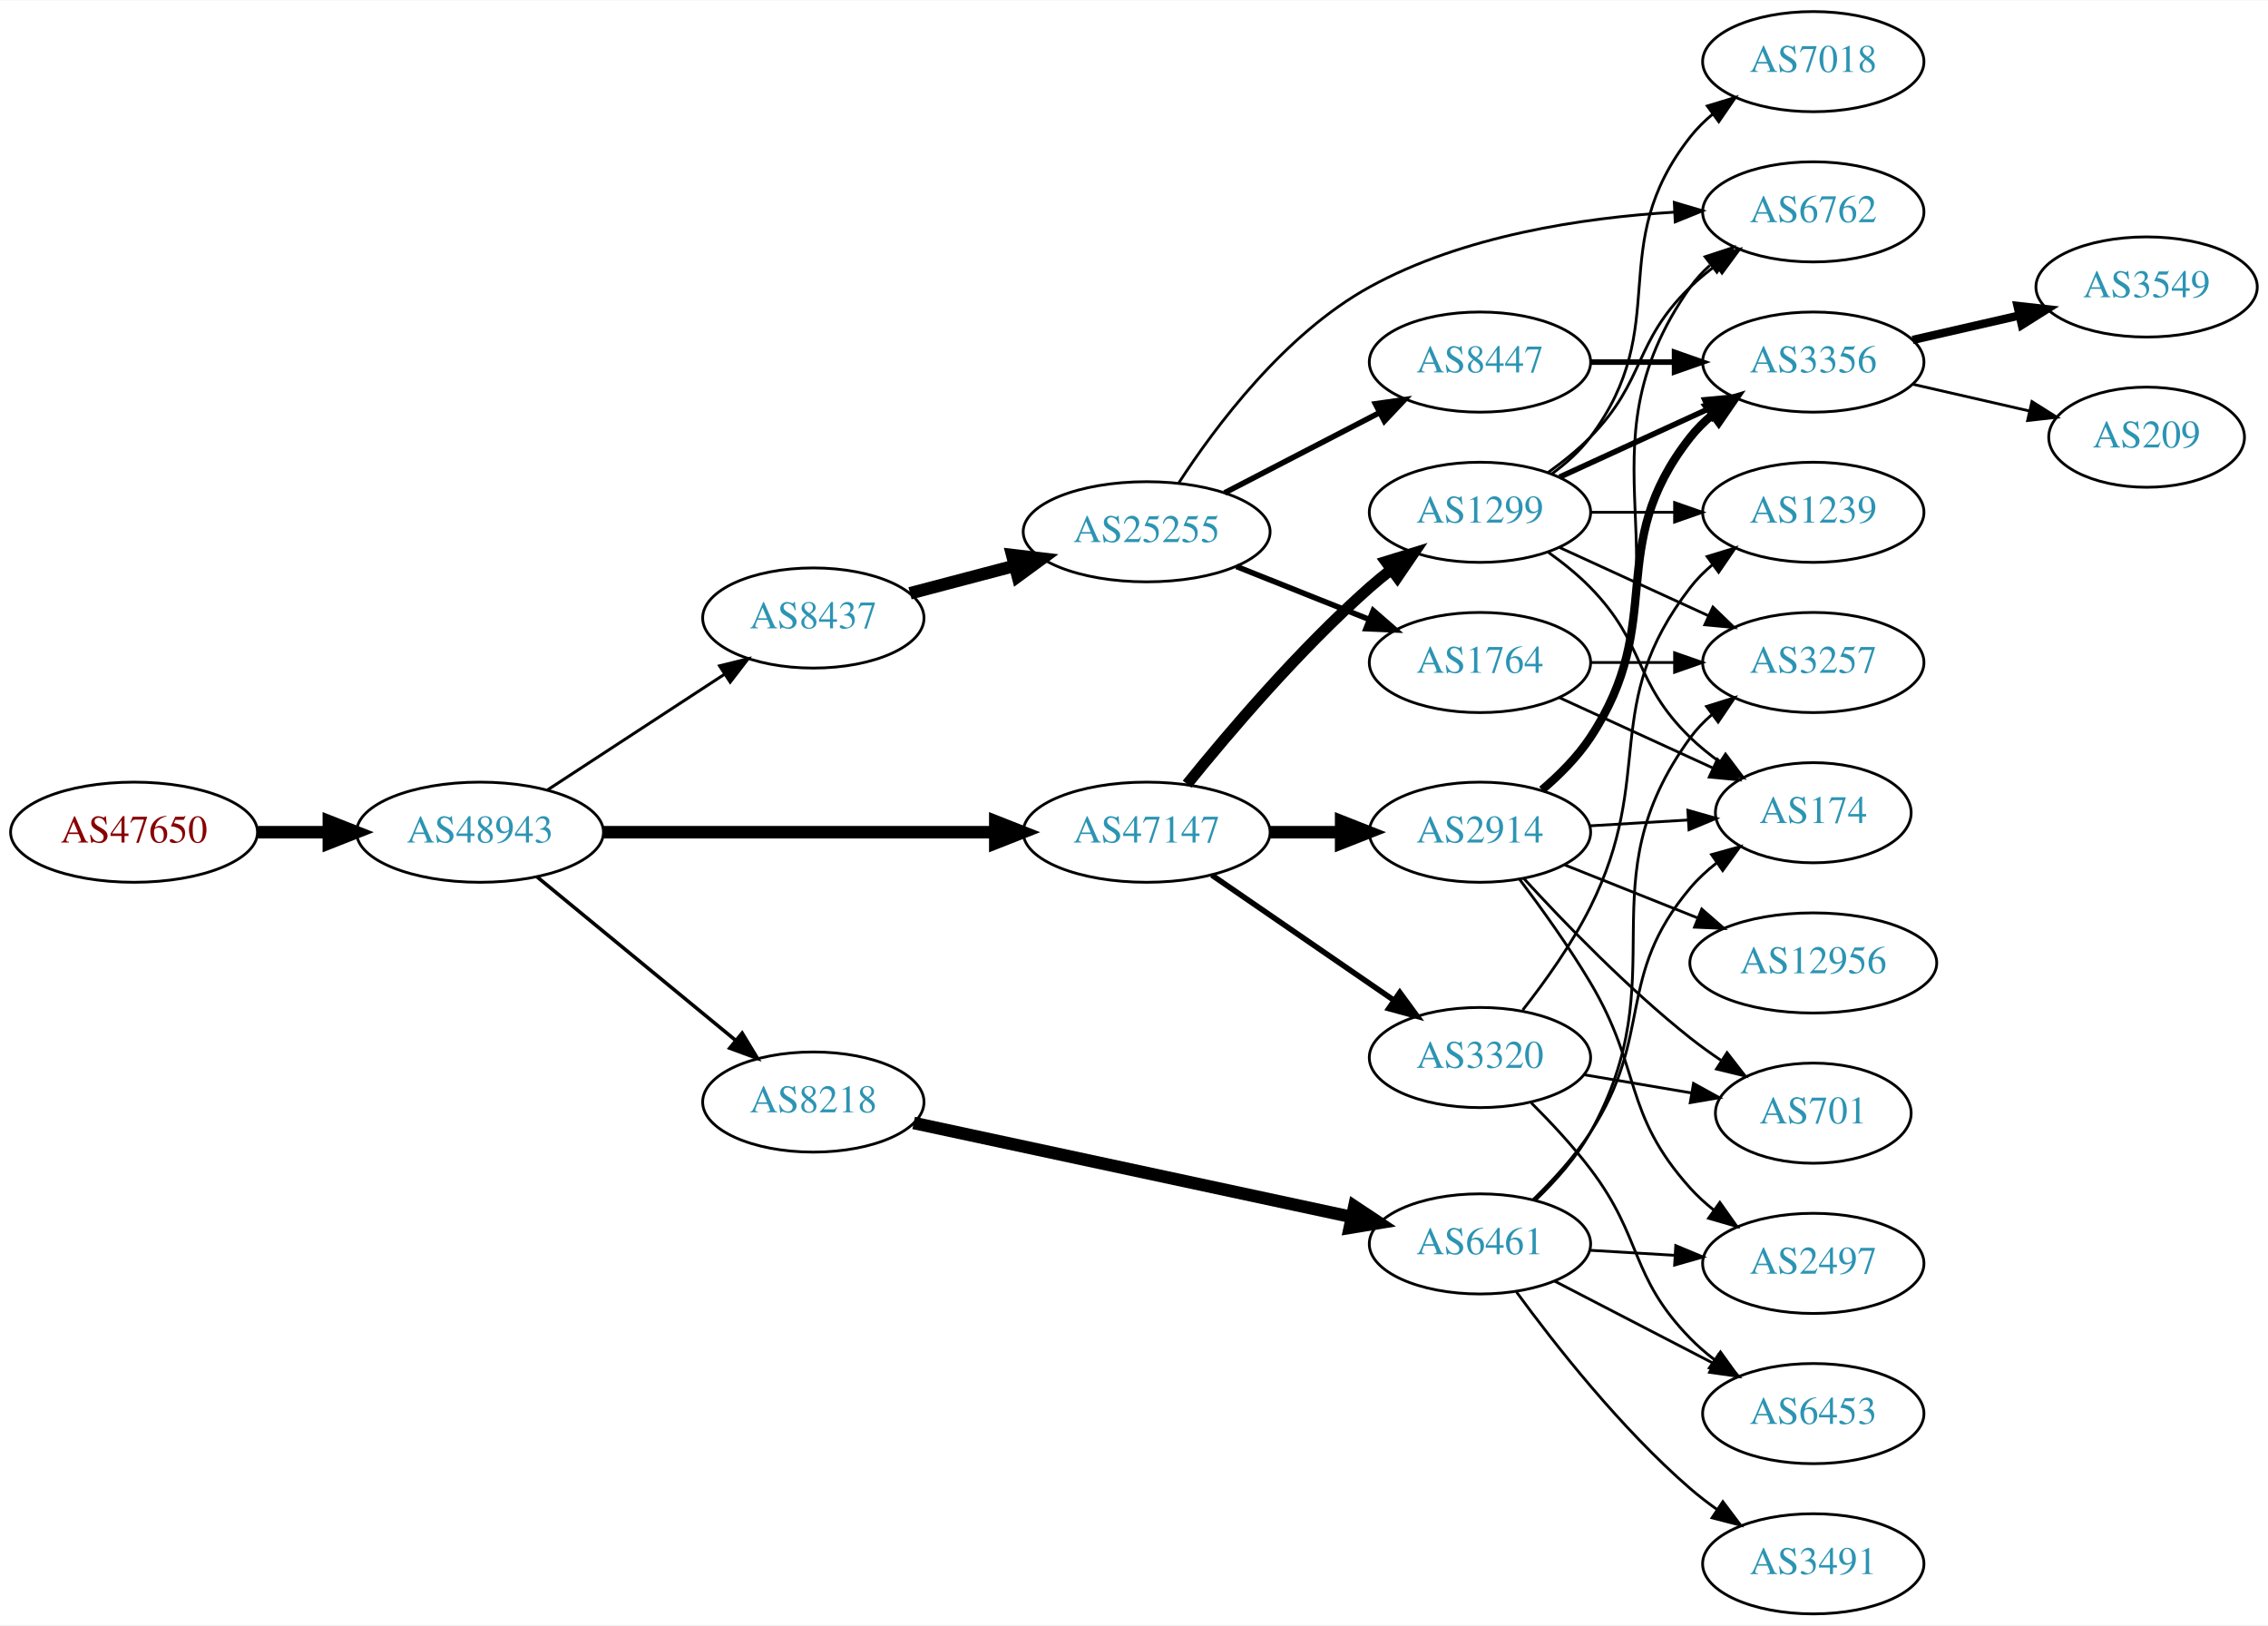
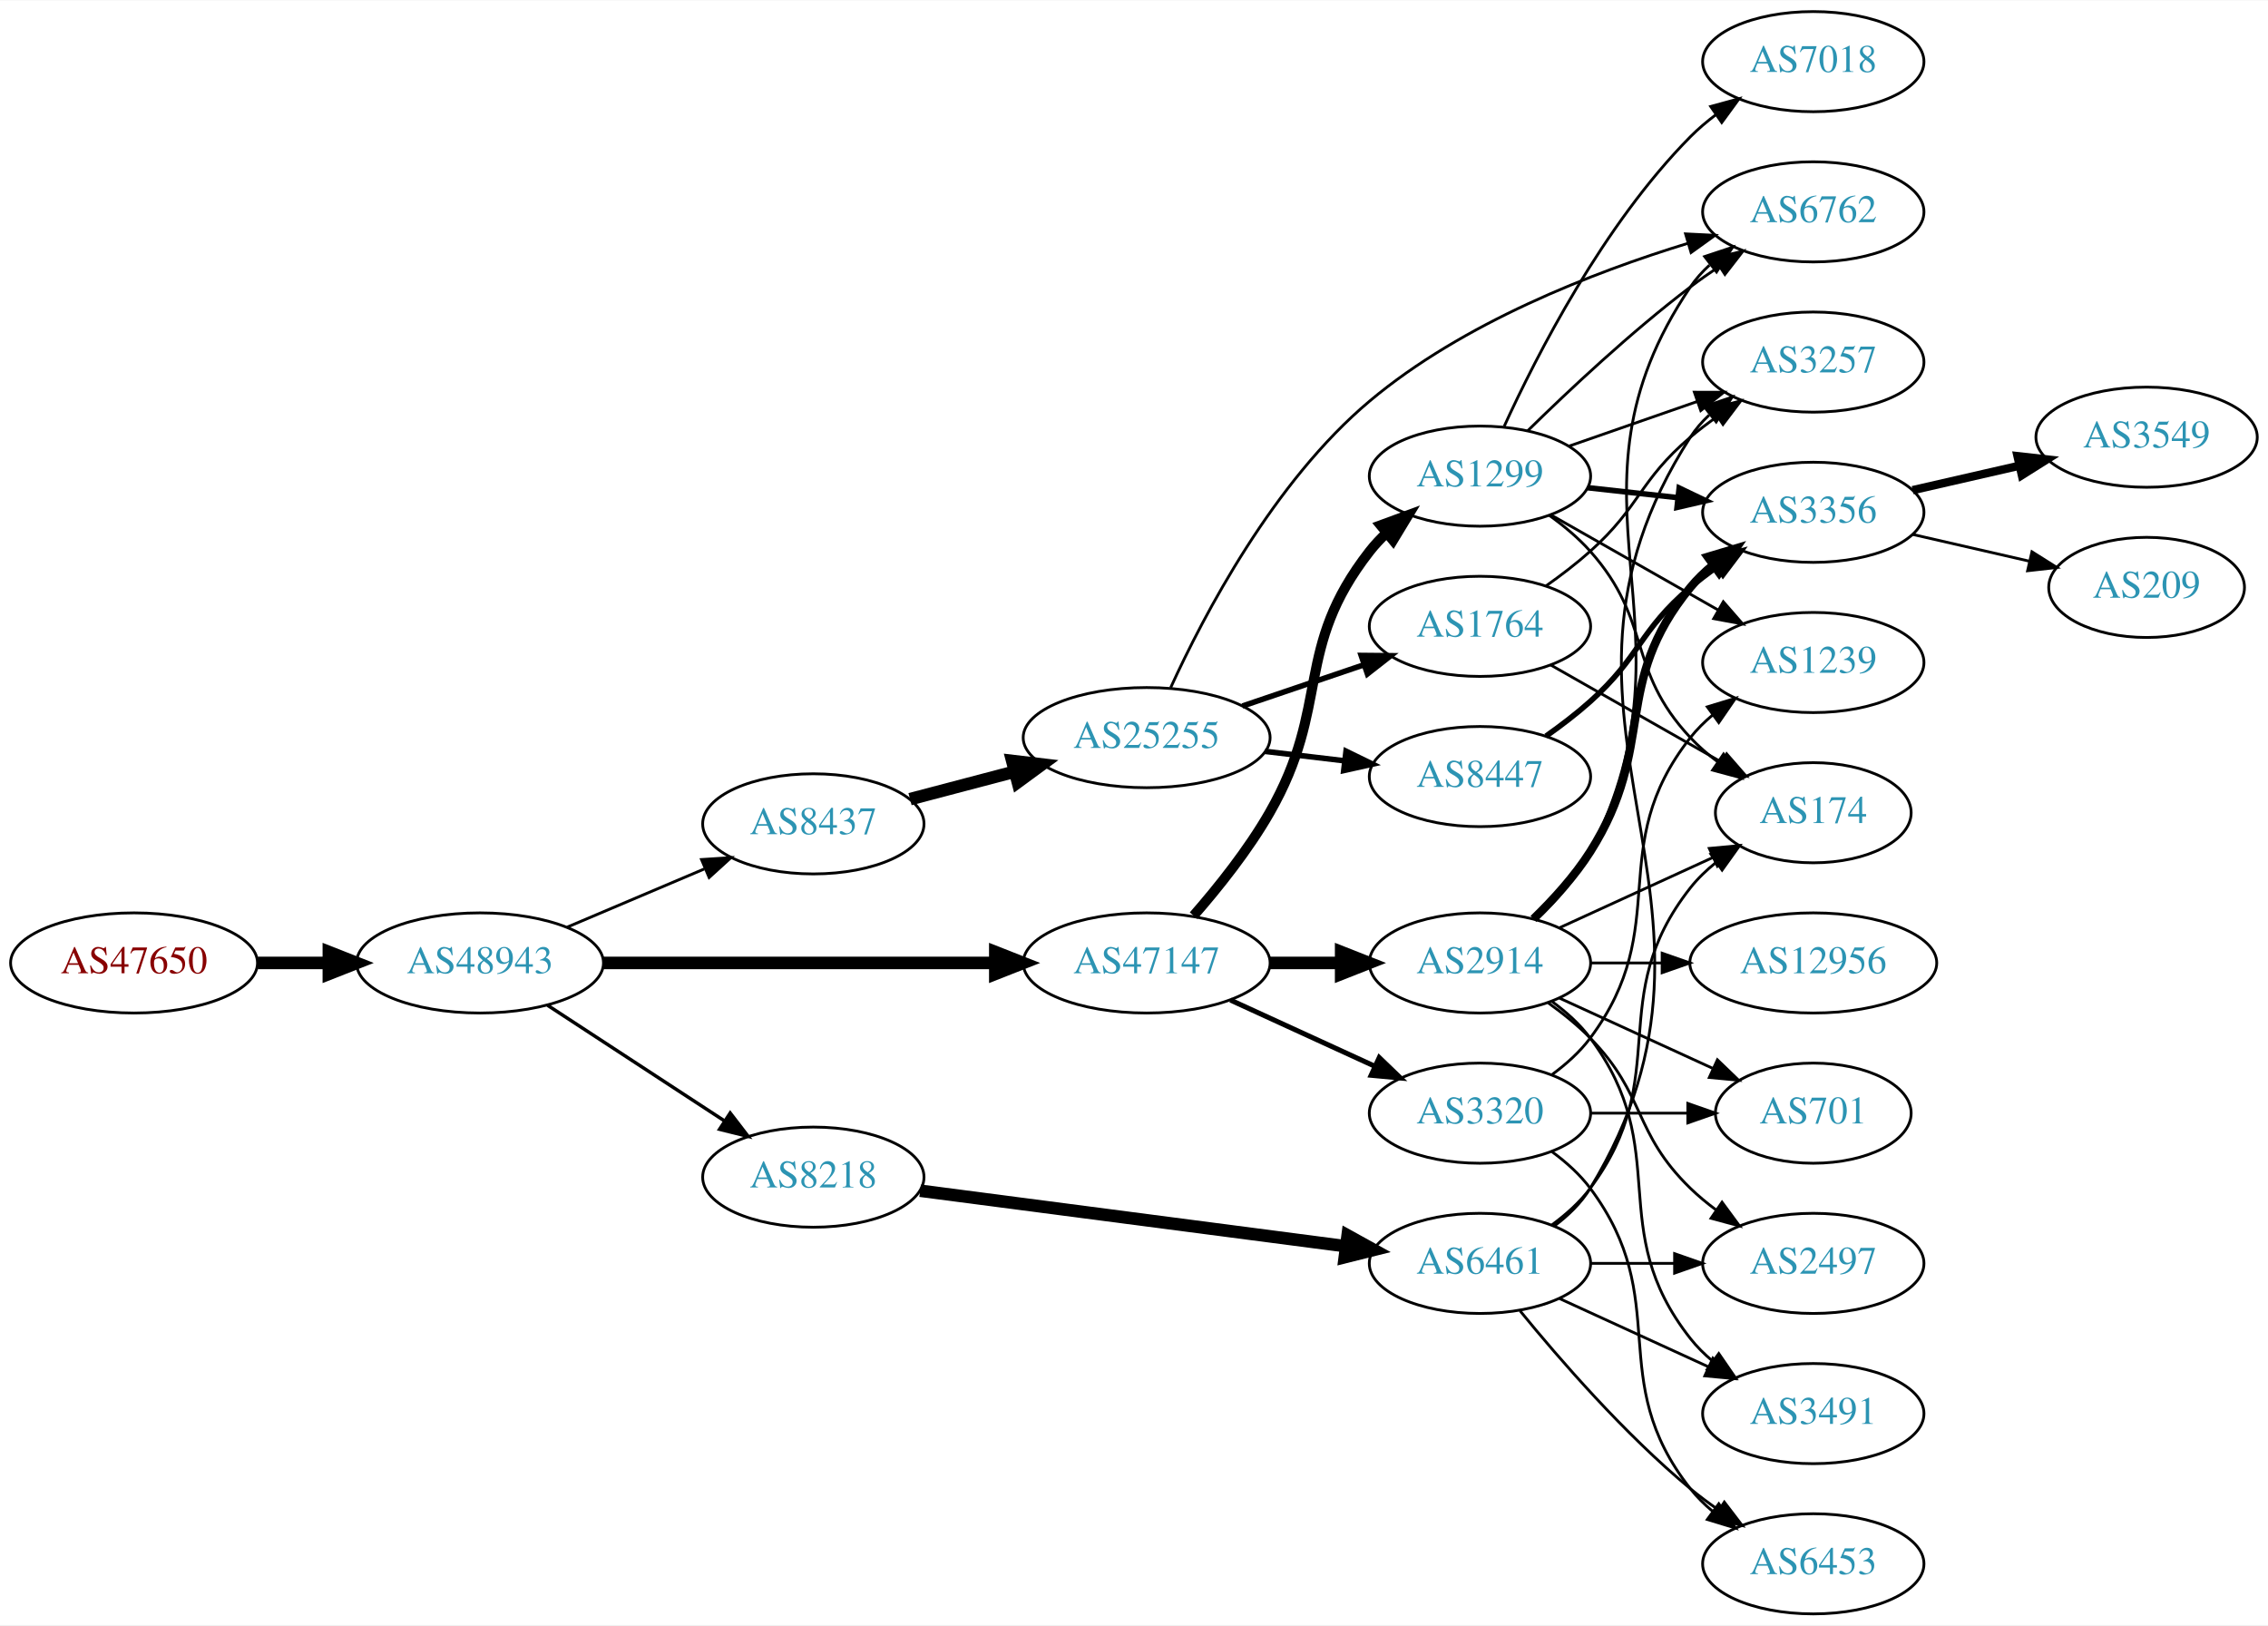
<svg xmlns="http://www.w3.org/2000/svg" xmlns:xlink="http://www.w3.org/1999/xlink" width="815pt" height="584pt" viewBox="0.00 0.00 815.45 584.00">
  <g id="graph0" class="graph" transform="scale(1 1) rotate(0) translate(4 580)">
    <polygon fill="white" stroke="none" points="-4,4 -4,-580 811.448,-580 811.448,4 -4,4" />
    <g id="node1" class="node">
      <g id="a_node1">
        <a xlink:href="/asn/47650" xlink:title="AS47650 ~ IS-IT-ON GmbH [AT]">
-           <ellipse fill="#ffffff" stroke="black" cx="44.196" cy="-281" rx="44.393" ry="18" />
-           <text text-anchor="middle" x="44.196" y="-277.3" font-family="Times,serif" font-size="14.00" fill="#880000">AS47650</text>
+           <ellipse fill="#ffffff" stroke="black" cx="44.196" cy="-234" rx="44.393" ry="18" />
+           <text text-anchor="middle" x="44.196" y="-230.3" font-family="Times,serif" font-size="14.00" fill="#880000">AS47650</text>
        </a>
      </g>
    </g>
    <g id="node2" class="node">
      <g id="a_node2">
        <a xlink:href="/asn/48943" xlink:title="AS48943 ~ KAPPER NETWORK-COMMUNICATIONS GmbH [AT]">
-           <ellipse fill="#ffffff" stroke="black" cx="168.588" cy="-281" rx="44.393" ry="18" />
-           <text text-anchor="middle" x="168.588" y="-277.3" font-family="Times,serif" font-size="14.00" fill="#2c94b3">AS48943</text>
+           <ellipse fill="#ffffff" stroke="black" cx="168.588" cy="-234" rx="44.393" ry="18" />
+           <text text-anchor="middle" x="168.588" y="-230.3" font-family="Times,serif" font-size="14.00" fill="#2c94b3">AS48943</text>
        </a>
      </g>
    </g>
    <g id="edge1" class="edge">
-       <path fill="none" stroke="black" stroke-width="4.5" d="M88.692,-281C96.898,-281 105.569,-281 114.041,-281" />
-       <polygon fill="black" stroke="black" stroke-width="4.5" points="114.233,-284.938 124.233,-281 114.233,-277.063 114.233,-284.938" />
+       <path fill="none" stroke="black" stroke-width="4.5" d="M88.692,-234C96.898,-234 105.569,-234 114.041,-234" />
+       <polygon fill="black" stroke="black" stroke-width="4.5" points="114.233,-237.938 124.233,-234 114.233,-230.063 114.233,-237.938" />
    </g>
    <g id="node3" class="node">
      <g id="a_node3">
-         <a xlink:href="/asn/8437" xlink:title="AS8437 ~ Hutchison Drei Austria GmbH [AT]">
-           <ellipse fill="#ffffff" stroke="black" cx="288.431" cy="-358" rx="39.794" ry="18" />
-           <text text-anchor="middle" x="288.431" y="-354.3" font-family="Times,serif" font-size="14.00" fill="#2c94b3">AS8437</text>
+         <a xlink:href="/asn/47147" xlink:title="AS47147 ~ ANEXIA Internetdienstleistungs GmbH [AT]">
+           <ellipse fill="#ffffff" stroke="black" cx="408.273" cy="-234" rx="44.393" ry="18" />
+           <text text-anchor="middle" x="408.273" y="-230.3" font-family="Times,serif" font-size="14.00" fill="#2c94b3">AS47147</text>
        </a>
      </g>
    </g>
    <g id="edge2" class="edge">
-       <path fill="none" stroke="black" stroke-width="1.071" d="M192.87,-296.213C211.1,-308.124 236.621,-324.8 256.556,-337.826" />
-       <polygon fill="black" stroke="black" stroke-width="1.071" points="254.711,-340.801 264.997,-343.341 258.54,-334.941 254.711,-340.801" />
+       <path fill="none" stroke="black" stroke-width="4.5" d="M212.907,-234C252.491,-234 311.162,-234 353.683,-234" />
+       <polygon fill="black" stroke="black" stroke-width="4.5" points="353.851,-237.938 363.851,-234 353.851,-230.063 353.851,-237.938" />
    </g>
    <g id="node4" class="node">
      <g id="a_node4">
-         <a xlink:href="/asn/47147" xlink:title="AS47147 ~ ANEXIA Internetdienstleistungs GmbH [AT]">
-           <ellipse fill="#ffffff" stroke="black" cx="408.273" cy="-281" rx="44.393" ry="18" />
-           <text text-anchor="middle" x="408.273" y="-277.3" font-family="Times,serif" font-size="14.00" fill="#2c94b3">AS47147</text>
+         <a xlink:href="/asn/8218" xlink:title="AS8218 ~ legacy Neotelecoms [FR]">
+           <ellipse fill="#ffffff" stroke="black" cx="288.431" cy="-157" rx="39.794" ry="18" />
+           <text text-anchor="middle" x="288.431" y="-153.3" font-family="Times,serif" font-size="14.00" fill="#2c94b3">AS8218</text>
        </a>
      </g>
    </g>
    <g id="edge3" class="edge">
-       <path fill="none" stroke="black" stroke-width="4.5" d="M212.907,-281C252.491,-281 311.162,-281 353.683,-281" />
-       <polygon fill="black" stroke="black" stroke-width="4.5" points="353.851,-284.938 363.851,-281 353.851,-277.063 353.851,-284.938" />
+       <path fill="none" stroke="black" stroke-width="1.227" d="M192.87,-218.787C211.1,-206.876 236.621,-190.2 256.556,-177.174" />
+       <polygon fill="black" stroke="black" stroke-width="1.227" points="258.54,-180.059 264.997,-171.659 254.711,-174.199 258.54,-180.059" />
    </g>
    <g id="node5" class="node">
      <g id="a_node5">
-         <a xlink:href="/asn/8218" xlink:title="AS8218 ~ legacy Neotelecoms [FR]">
-           <ellipse fill="#ffffff" stroke="black" cx="288.431" cy="-184" rx="39.794" ry="18" />
-           <text text-anchor="middle" x="288.431" y="-180.3" font-family="Times,serif" font-size="14.00" fill="#2c94b3">AS8218</text>
+         <a xlink:href="/asn/8437" xlink:title="AS8437 ~ Hutchison Drei Austria GmbH [AT]">
+           <ellipse fill="#ffffff" stroke="black" cx="288.431" cy="-284" rx="39.794" ry="18" />
+           <text text-anchor="middle" x="288.431" y="-280.3" font-family="Times,serif" font-size="14.00" fill="#2c94b3">AS8437</text>
        </a>
      </g>
    </g>
    <g id="edge4" class="edge">
-       <path fill="none" stroke="black" stroke-width="1.286" d="M189.048,-264.982C208.524,-248.95 238.648,-224.155 260.432,-206.223" />
-       <polygon fill="black" stroke="black" stroke-width="1.286" points="262.837,-208.777 268.334,-199.72 258.388,-203.373 262.837,-208.777" />
+       <path fill="none" stroke="black" stroke-width="1.023" d="M199.936,-246.876C214.958,-253.25 233.249,-261.011 249.217,-267.786" />
+       <polygon fill="black" stroke="black" stroke-width="1.023" points="248.235,-271.172 258.808,-271.856 250.969,-264.728 248.235,-271.172" />
    </g>
    <g id="node6" class="node">
      <g id="a_node6">
-         <a xlink:href="/asn/25255" xlink:title="AS25255 ~ ==&gt; TELE2 AUSTRIA &lt;== [AT]">
-           <ellipse fill="#ffffff" stroke="black" cx="408.273" cy="-389" rx="44.393" ry="18" />
-           <text text-anchor="middle" x="408.273" y="-385.3" font-family="Times,serif" font-size="14.00" fill="#2c94b3">AS25255</text>
+         <a xlink:href="/asn/1299" xlink:title="AS1299 ~ Telia Carrier [EU]">
+           <ellipse fill="#ffffff" stroke="black" cx="528.116" cy="-409" rx="39.794" ry="18" />
+           <text text-anchor="middle" x="528.116" y="-405.3" font-family="Times,serif" font-size="14.00" fill="#2c94b3">AS1299</text>
        </a>
      </g>
    </g>
    <g id="edge5" class="edge">
-       <path fill="none" stroke="black" stroke-width="4.5" d="M323.2,-366.883C334.899,-369.961 348.227,-373.467 360.768,-376.766" />
-       <polygon fill="black" stroke="black" stroke-width="4.5" points="359.939,-380.62 370.612,-379.356 361.943,-373.004 359.939,-380.62" />
-     </g>
-     <g id="node12" class="node">
-       <g id="a_node12">
+       <path fill="none" stroke="black" stroke-width="3.6" d="M425.143,-250.999C434.032,-261.166 444.831,-274.666 452.469,-288 474.707,-326.819 460.922,-346.751 488.469,-382 490.265,-384.297 492.309,-386.478 494.498,-388.531" />
+       <polygon fill="black" stroke="black" stroke-width="3.6" points="492.402,-391.339 502.346,-394.995 496.853,-385.936 492.402,-391.339" />
+     </g>
+     <g id="node7" class="node">
+       <g id="a_node7">
        <a xlink:href="/asn/2914" xlink:title="AS2914 ~ NTT America, Inc. [US]">
-           <ellipse fill="#ffffff" stroke="black" cx="528.116" cy="-281" rx="39.794" ry="18" />
-           <text text-anchor="middle" x="528.116" y="-277.3" font-family="Times,serif" font-size="14.00" fill="#2c94b3">AS2914</text>
-         </a>
-       </g>
-     </g>
-     <g id="edge11" class="edge">
-       <path fill="none" stroke="black" stroke-width="4.5" d="M452.484,-281C460.797,-281 469.56,-281 478.042,-281" />
-       <polygon fill="black" stroke="black" stroke-width="4.5" points="478.201,-284.938 488.201,-281 478.201,-277.063 478.201,-284.938" />
-     </g>
-     <g id="node13" class="node">
-       <g id="a_node13">
-         <a xlink:href="/asn/1299" xlink:title="AS1299 ~ Telia Carrier [EU]">
-           <ellipse fill="#ffffff" stroke="black" cx="528.116" cy="-396" rx="39.794" ry="18" />
-           <text text-anchor="middle" x="528.116" y="-392.3" font-family="Times,serif" font-size="14.00" fill="#2c94b3">AS1299</text>
-         </a>
-       </g>
-     </g>
-     <g id="edge12" class="edge">
-       <path fill="none" stroke="black" stroke-width="4" d="M422.821,-298.277C437.815,-316.838 463.215,-346.675 488.469,-369 490.922,-371.168 493.552,-373.318 496.244,-375.403" />
-       <polygon fill="black" stroke="black" stroke-width="4" points="494.264,-378.291 504.389,-381.412 498.42,-372.658 494.264,-378.291" />
-     </g>
-     <g id="node14" class="node">
-       <g id="a_node14">
+           <ellipse fill="#ffffff" stroke="black" cx="528.116" cy="-234" rx="39.794" ry="18" />
+           <text text-anchor="middle" x="528.116" y="-230.3" font-family="Times,serif" font-size="14.00" fill="#2c94b3">AS2914</text>
+         </a>
+       </g>
+     </g>
+     <g id="edge6" class="edge">
+       <path fill="none" stroke="black" stroke-width="4.5" d="M452.484,-234C460.797,-234 469.56,-234 478.042,-234" />
+       <polygon fill="black" stroke="black" stroke-width="4.5" points="478.201,-237.938 488.201,-234 478.201,-230.063 478.201,-237.938" />
+     </g>
+     <g id="node8" class="node">
+       <g id="a_node8">
        <a xlink:href="/asn/3320" xlink:title="AS3320 ~ DTAG [DE]">
-           <ellipse fill="#ffffff" stroke="black" cx="528.116" cy="-200" rx="39.794" ry="18" />
-           <text text-anchor="middle" x="528.116" y="-196.3" font-family="Times,serif" font-size="14.00" fill="#2c94b3">AS3320</text>
-         </a>
-       </g>
-     </g>
-     <g id="edge13" class="edge">
-       <path fill="none" stroke="black" stroke-width="2" d="M431.716,-265.574C450.297,-252.802 476.858,-234.545 497.238,-220.537" />
-       <polygon fill="black" stroke="black" stroke-width="2" points="499.294,-223.371 505.552,-214.822 495.329,-217.602 499.294,-223.371" />
+           <ellipse fill="#ffffff" stroke="black" cx="528.116" cy="-180" rx="39.794" ry="18" />
+           <text text-anchor="middle" x="528.116" y="-176.3" font-family="Times,serif" font-size="14.00" fill="#2c94b3">AS3320</text>
+         </a>
+       </g>
+     </g>
+     <g id="edge7" class="edge">
+       <path fill="none" stroke="black" stroke-width="1.8" d="M438.403,-220.652C454.014,-213.498 473.412,-204.609 490.084,-196.97" />
+       <polygon fill="black" stroke="black" stroke-width="1.8" points="491.903,-199.986 499.536,-192.638 488.987,-193.622 491.903,-199.986" />
+     </g>
+     <g id="node21" class="node">
+       <g id="a_node21">
+         <a xlink:href="/asn/6461" xlink:title="AS6461 ~ Zayo Bandwidth [US]">
+           <ellipse fill="#ffffff" stroke="black" cx="528.116" cy="-126" rx="39.794" ry="18" />
+           <text text-anchor="middle" x="528.116" y="-122.3" font-family="Times,serif" font-size="14.00" fill="#2c94b3">AS6461</text>
+         </a>
+       </g>
+     </g>
+     <g id="edge23" class="edge">
+       <path fill="none" stroke="black" stroke-width="4.5" d="M326.831,-152.122C368.189,-146.728 434.903,-138.027 479.85,-132.165" />
+       <polygon fill="black" stroke="black" stroke-width="4.5" points="480.528,-136.047 489.934,-130.849 479.509,-128.238 480.528,-136.047" />
    </g>
    <g id="node23" class="node">
      <g id="a_node23">
-         <a xlink:href="/asn/6461" xlink:title="AS6461 ~ Zayo Bandwidth [US]">
-           <ellipse fill="#ffffff" stroke="black" cx="528.116" cy="-133" rx="39.794" ry="18" />
-           <text text-anchor="middle" x="528.116" y="-129.3" font-family="Times,serif" font-size="14.00" fill="#2c94b3">AS6461</text>
-         </a>
-       </g>
-     </g>
-     <g id="edge28" class="edge">
-       <path fill="none" stroke="black" stroke-width="4.5" d="M324.502,-176.475C366.281,-167.51 436.162,-152.516 481.948,-142.692" />
-       <polygon fill="black" stroke="black" stroke-width="4.5" points="482.949,-146.504 491.901,-140.556 481.297,-138.804 482.949,-146.504" />
-     </g>
-     <g id="node7" class="node">
-       <g id="a_node7">
-         <a xlink:href="/asn/1764" xlink:title="AS1764 ~ NEXTLAYER-AS [AT]">
-           <ellipse fill="#ffffff" stroke="black" cx="528.116" cy="-342" rx="39.794" ry="18" />
-           <text text-anchor="middle" x="528.116" y="-338.3" font-family="Times,serif" font-size="14.00" fill="#2c94b3">AS1764</text>
-         </a>
-       </g>
-     </g>
-     <g id="edge6" class="edge">
-       <path fill="none" stroke="black" stroke-width="2" d="M440.544,-376.528C455.225,-370.673 472.868,-363.636 488.386,-357.447" />
-       <polygon fill="black" stroke="black" stroke-width="2" points="489.736,-360.677 497.728,-353.721 487.143,-354.175 489.736,-360.677" />
-     </g>
-     <g id="node8" class="node">
-       <g id="a_node8">
-         <a xlink:href="/asn/8447" xlink:title="AS8447 ~ A1 Telekom Austria AG [AT]">
-           <ellipse fill="#ffffff" stroke="black" cx="528.116" cy="-450" rx="39.794" ry="18" />
-           <text text-anchor="middle" x="528.116" y="-446.3" font-family="Times,serif" font-size="14.00" fill="#2c94b3">AS8447</text>
-         </a>
-       </g>
-     </g>
-     <g id="edge7" class="edge">
-       <path fill="none" stroke="black" stroke-width="2" d="M436.309,-402.995C452.858,-411.561 474.21,-422.614 492.051,-431.849" />
-       <polygon fill="black" stroke="black" stroke-width="2" points="490.527,-435.001 501.017,-436.49 493.745,-428.785 490.527,-435.001" />
+         <a xlink:href="/asn/25255" xlink:title="AS25255 ~ ==&gt; TELE2 AUSTRIA &lt;== [AT]">
+           <ellipse fill="#ffffff" stroke="black" cx="408.273" cy="-315" rx="44.393" ry="18" />
+           <text text-anchor="middle" x="408.273" y="-311.3" font-family="Times,serif" font-size="14.00" fill="#2c94b3">AS25255</text>
+         </a>
+       </g>
+     </g>
+     <g id="edge29" class="edge">
+       <path fill="none" stroke="black" stroke-width="4.5" d="M323.2,-292.883C334.899,-295.961 348.227,-299.467 360.768,-302.766" />
+       <polygon fill="black" stroke="black" stroke-width="4.5" points="359.939,-306.62 370.612,-305.356 361.943,-299.004 359.939,-306.62" />
    </g>
    <g id="node9" class="node">
      <g id="a_node9">
+         <a xlink:href="/asn/3257" xlink:title="AS3257 ~ GTT [DE]">
+           <ellipse fill="#ffffff" stroke="black" cx="647.958" cy="-450" rx="39.794" ry="18" />
+           <text text-anchor="middle" x="647.958" y="-446.3" font-family="Times,serif" font-size="14.00" fill="#2c94b3">AS3257</text>
+         </a>
+       </g>
+     </g>
+     <g id="edge8" class="edge">
+       <path fill="none" stroke="black" d="M560.078,-419.772C574.174,-424.677 591.051,-430.548 606.164,-435.807" />
+       <polygon fill="black" stroke="black" points="605.2,-439.177 615.794,-439.157 607.5,-432.566 605.2,-439.177" />
+     </g>
+     <g id="node10" class="node">
+       <g id="a_node10">
+         <a xlink:href="/asn/3356" xlink:title="AS3356 ~ Level 3 Parent, LLC [US]">
+           <ellipse fill="#ffffff" stroke="black" cx="647.958" cy="-396" rx="39.794" ry="18" />
+           <text text-anchor="middle" x="647.958" y="-392.3" font-family="Times,serif" font-size="14.00" fill="#2c94b3">AS3356</text>
+         </a>
+       </g>
+     </g>
+     <g id="edge9" class="edge">
+       <path fill="none" stroke="black" stroke-width="2" d="M566.726,-404.851C577.037,-403.713 588.355,-402.465 599.155,-401.274" />
+       <polygon fill="black" stroke="black" stroke-width="2" points="599.746,-404.73 609.301,-400.154 598.978,-397.772 599.746,-404.73" />
+     </g>
+     <g id="node11" class="node">
+       <g id="a_node11">
        <a xlink:href="/asn/6762" xlink:title="AS6762 ~ TELECOM ITALIA SPARKLE S.p.A. [IT]">
          <ellipse fill="#ffffff" stroke="black" cx="647.958" cy="-504" rx="39.794" ry="18" />
          <text text-anchor="middle" x="647.958" y="-500.3" font-family="Times,serif" font-size="14.00" fill="#2c94b3">AS6762</text>
        </a>
      </g>
    </g>
-     <g id="edge8" class="edge">
-       <path fill="none" stroke="black" d="M419.719,-406.414C432.981,-426.869 457.862,-460.145 488.469,-477 522.004,-495.467 565.099,-501.896 597.884,-503.886" />
-       <polygon fill="black" stroke="black" points="597.982,-507.395 608.141,-504.385 598.323,-500.403 597.982,-507.395" />
-     </g>
-     <g id="node10" class="node">
-       <g id="a_node10">
+     <g id="edge10" class="edge">
+       <path fill="none" stroke="black" d="M545.264,-425.296C559.901,-439.671 582.39,-460.795 603.762,-477 607.092,-479.525 610.664,-482.037 614.276,-484.456" />
+       <polygon fill="black" stroke="black" points="612.382,-487.399 622.679,-489.892 616.184,-481.522 612.382,-487.399" />
+     </g>
+     <g id="node12" class="node">
+       <g id="a_node12">
+         <a xlink:href="/asn/1239" xlink:title="AS1239 ~ Sprint [US]">
+           <ellipse fill="#ffffff" stroke="black" cx="647.958" cy="-342" rx="39.794" ry="18" />
+           <text text-anchor="middle" x="647.958" y="-338.3" font-family="Times,serif" font-size="14.00" fill="#2c94b3">AS1239</text>
+         </a>
+       </g>
+     </g>
+     <g id="edge11" class="edge">
+       <path fill="none" stroke="black" d="M553.533,-395.118C570.993,-385.191 594.693,-371.716 613.854,-360.822" />
+       <polygon fill="black" stroke="black" points="615.609,-363.85 622.573,-355.865 612.15,-357.765 615.609,-363.85" />
+     </g>
+     <g id="node13" class="node">
+       <g id="a_node13">
+         <a xlink:href="/asn/7018" xlink:title="AS7018 ~ AT&amp;T Services, Inc. [US]">
+           <ellipse fill="#ffffff" stroke="black" cx="647.958" cy="-558" rx="39.794" ry="18" />
+           <text text-anchor="middle" x="647.958" y="-554.3" font-family="Times,serif" font-size="14.00" fill="#2c94b3">AS7018</text>
+         </a>
+       </g>
+     </g>
+     <g id="edge12" class="edge">
+       <path fill="none" stroke="black" d="M536.824,-426.902C548.451,-452.357 572.484,-499.422 603.762,-531 606.553,-533.818 609.692,-536.477 612.971,-538.946" />
+       <polygon fill="black" stroke="black" points="611.071,-541.887 621.292,-544.677 615.041,-536.122 611.071,-541.887" />
+     </g>
+     <g id="node14" class="node">
+       <g id="a_node14">
        <a xlink:href="/asn/174" xlink:title="AS174 ~ Cogent Communications [US]">
          <ellipse fill="#ffffff" stroke="black" cx="647.958" cy="-288" rx="35.194" ry="18" />
          <text text-anchor="middle" x="647.958" y="-284.3" font-family="Times,serif" font-size="14.00" fill="#2c94b3">AS174</text>
        </a>
      </g>
    </g>
-     <g id="edge9" class="edge">
-       <path fill="none" stroke="black" d="M556.745,-329.339C573.161,-321.817 594.143,-312.202 611.739,-304.139" />
-       <polygon fill="black" stroke="black" points="613.484,-307.189 621.117,-299.842 610.568,-300.826 613.484,-307.189" />
-     </g>
-     <g id="node11" class="node">
-       <g id="a_node11">
-         <a xlink:href="/asn/3257" xlink:title="AS3257 ~ GTT [DE]">
-           <ellipse fill="#ffffff" stroke="black" cx="647.958" cy="-342" rx="39.794" ry="18" />
-           <text text-anchor="middle" x="647.958" y="-338.3" font-family="Times,serif" font-size="14.00" fill="#2c94b3">AS3257</text>
-         </a>
-       </g>
-     </g>
-     <g id="edge10" class="edge">
-       <path fill="none" stroke="black" d="M568.029,-342C577.582,-342 587.932,-342 597.894,-342" />
-       <polygon fill="black" stroke="black" points="598.087,-345.5 608.087,-342 598.087,-338.5 598.087,-345.5" />
+     <g id="edge13" class="edge">
+       <path fill="none" stroke="black" d="M553.031,-394.91C558.274,-391.14 563.519,-386.77 567.762,-382 590.23,-356.743 580.656,-339.674 603.762,-315 606.687,-311.877 610.048,-308.971 613.577,-306.31" />
+       <polygon fill="black" stroke="black" points="615.707,-309.094 621.989,-300.562 611.758,-303.314 615.707,-309.094" />
+     </g>
+     <g id="edge15" class="edge">
+       <path fill="none" stroke="black" stroke-width="3" d="M547.331,-249.819C554.426,-256.698 562.177,-265.193 567.762,-274 591.946,-312.13 575.119,-334.096 603.762,-369 606.147,-371.906 608.93,-374.59 611.914,-377.048" />
+       <polygon fill="black" stroke="black" stroke-width="3" points="609.995,-379.98 620.145,-383.017 614.105,-374.313 609.995,-379.98" />
+     </g>
+     <g id="edge18" class="edge">
+       <path fill="none" stroke="black" d="M548.58,-249.715C555.684,-256.458 563.11,-264.883 567.762,-274 609.412,-355.617 552.491,-401.057 603.762,-477 605.692,-479.859 608.037,-482.473 610.625,-484.851" />
+       <polygon fill="black" stroke="black" points="608.895,-487.938 618.947,-491.284 613.176,-482.399 608.895,-487.938" />
+     </g>
+     <g id="edge14" class="edge">
+       <path fill="none" stroke="black" d="M556.745,-246.661C573.161,-254.183 594.143,-263.798 611.739,-271.861" />
+       <polygon fill="black" stroke="black" points="610.568,-275.174 621.117,-276.158 613.484,-268.811 610.568,-275.174" />
+     </g>
+     <g id="node15" class="node">
+       <g id="a_node15">
+         <a xlink:href="/asn/12956" xlink:title="AS12956 ~ TELXIUS [ES]">
+           <ellipse fill="#ffffff" stroke="black" cx="647.958" cy="-234" rx="44.393" ry="18" />
+           <text text-anchor="middle" x="647.958" y="-230.3" font-family="Times,serif" font-size="14.00" fill="#2c94b3">AS12956</text>
+         </a>
+       </g>
+     </g>
+     <g id="edge16" class="edge">
+       <path fill="none" stroke="black" d="M568.029,-234C576.131,-234 584.806,-234 593.333,-234" />
+       <polygon fill="black" stroke="black" points="593.61,-237.5 603.61,-234 593.61,-230.5 593.61,-237.5" />
    </g>
    <g id="node16" class="node">
      <g id="a_node16">
-         <a xlink:href="/asn/3356" xlink:title="AS3356 ~ Level 3 Parent, LLC [US]">
-           <ellipse fill="#ffffff" stroke="black" cx="647.958" cy="-450" rx="39.794" ry="18" />
-           <text text-anchor="middle" x="647.958" y="-446.3" font-family="Times,serif" font-size="14.00" fill="#2c94b3">AS3356</text>
-         </a>
-       </g>
-     </g>
-     <g id="edge37" class="edge">
-       <path fill="none" stroke="black" stroke-width="2" d="M568.029,-450C577.582,-450 587.932,-450 597.894,-450" />
-       <polygon fill="black" stroke="black" stroke-width="2" points="598.087,-453.5 608.087,-450 598.087,-446.5 598.087,-453.5" />
-     </g>
-     <g id="edge15" class="edge">
-       <path fill="none" stroke="black" d="M550.821,-295.927C557.141,-301.264 563.487,-307.769 567.762,-315 605.301,-378.489 561.183,-416.775 603.762,-477 605.754,-479.816 608.141,-482.401 610.757,-484.76" />
-       <polygon fill="black" stroke="black" points="609.056,-487.865 619.125,-491.162 613.309,-482.306 609.056,-487.865" />
-     </g>
-     <g id="edge19" class="edge">
-       <path fill="none" stroke="black" d="M567.702,-283.292C578.906,-283.958 591.227,-284.689 602.747,-285.374" />
-       <polygon fill="black" stroke="black" points="602.856,-288.886 613.046,-285.986 603.272,-281.899 602.856,-288.886" />
-     </g>
-     <g id="node15" class="node">
-       <g id="a_node15">
        <a xlink:href="/asn/2497" xlink:title="AS2497 ~ Internet Initiative Japan Inc. [JP]">
          <ellipse fill="#ffffff" stroke="black" cx="647.958" cy="-126" rx="39.794" ry="18" />
          <text text-anchor="middle" x="647.958" y="-122.3" font-family="Times,serif" font-size="14.00" fill="#2c94b3">AS2497</text>
        </a>
      </g>
    </g>
-     <g id="edge14" class="edge">
-       <path fill="none" stroke="black" d="M542.415,-263.992C550.25,-253.602 560.096,-239.878 567.762,-227 586.472,-195.573 579.305,-180.194 603.762,-153 606.276,-150.205 609.145,-147.595 612.183,-145.183" />
-       <polygon fill="black" stroke="black" points="614.367,-147.925 620.49,-139.279 610.311,-142.22 614.367,-147.925" />
-     </g>
-     <g id="edge16" class="edge">
-       <path fill="none" stroke="black" stroke-width="3" d="M550.38,-296.203C556.677,-301.555 563.12,-307.999 567.762,-315 595.723,-357.169 572.464,-383.246 603.762,-423 606.087,-425.953 608.831,-428.67 611.79,-431.147" />
-       <polygon fill="black" stroke="black" stroke-width="3" points="609.85,-434.064 619.987,-437.145 613.983,-428.415 609.85,-434.064" />
+     <g id="edge17" class="edge">
+       <path fill="none" stroke="black" d="M552.71,-219.611C557.966,-215.852 563.298,-211.563 567.762,-207 587.935,-186.383 583.069,-173.094 603.762,-153 606.608,-150.237 609.781,-147.614 613.082,-145.166" />
+       <polygon fill="black" stroke="black" points="615.147,-147.994 621.429,-139.462 611.198,-142.214 615.147,-147.994" />
    </g>
    <g id="node17" class="node">
      <g id="a_node17">
        <a xlink:href="/asn/701" xlink:title="AS701 ~ UUNET [US]">
          <ellipse fill="#ffffff" stroke="black" cx="647.958" cy="-180" rx="35.194" ry="18" />
          <text text-anchor="middle" x="647.958" y="-176.3" font-family="Times,serif" font-size="14.00" fill="#2c94b3">AS701</text>
        </a>
      </g>
    </g>
-     <g id="edge17" class="edge">
-       <path fill="none" stroke="black" d="M543.896,-264.34C558.316,-248.59 581.303,-224.788 603.762,-207 607.289,-204.207 611.121,-201.457 614.996,-198.844" />
-       <polygon fill="black" stroke="black" points="616.951,-201.748 623.448,-193.379 613.15,-195.87 616.951,-201.748" />
+     <g id="edge19" class="edge">
+       <path fill="none" stroke="black" d="M556.745,-221.339C573.161,-213.817 594.143,-204.202 611.739,-196.139" />
+       <polygon fill="black" stroke="black" points="613.484,-199.189 621.117,-191.842 610.568,-192.826 613.484,-199.189" />
    </g>
    <g id="node18" class="node">
      <g id="a_node18">
-         <a xlink:href="/asn/12956" xlink:title="AS12956 ~ TELXIUS [ES]">
-           <ellipse fill="#ffffff" stroke="black" cx="647.958" cy="-234" rx="44.393" ry="18" />
-           <text text-anchor="middle" x="647.958" y="-230.3" font-family="Times,serif" font-size="14.00" fill="#2c94b3">AS12956</text>
-         </a>
-       </g>
-     </g>
-     <g id="edge18" class="edge">
-       <path fill="none" stroke="black" d="M558.549,-269.261C573.001,-263.497 590.643,-256.461 606.355,-250.194" />
-       <polygon fill="black" stroke="black" points="607.851,-253.366 615.843,-246.41 605.257,-246.864 607.851,-253.366" />
-     </g>
-     <g id="edge24" class="edge">
-       <path fill="none" stroke="black" d="M552.71,-410.389C557.966,-414.148 563.298,-418.437 567.762,-423 587.935,-443.617 583.069,-456.906 603.762,-477 606.608,-479.763 609.781,-482.386 613.082,-484.834" />
-       <polygon fill="black" stroke="black" points="611.198,-487.786 621.429,-490.538 615.147,-482.006 611.198,-487.786" />
-     </g>
-     <g id="edge25" class="edge">
-       <path fill="none" stroke="black" d="M552.71,-381.611C557.966,-377.852 563.298,-373.563 567.762,-369 587.935,-348.383 583.069,-335.094 603.762,-315 606.99,-311.866 610.641,-308.911 614.419,-306.188" />
-       <polygon fill="black" stroke="black" points="616.398,-309.075 622.779,-300.617 612.517,-303.25 616.398,-309.075" />
-     </g>
-     <g id="edge21" class="edge">
-       <path fill="none" stroke="black" d="M556.745,-383.339C572.702,-376.027 592.972,-366.739 610.255,-358.819" />
-       <polygon fill="black" stroke="black" points="611.87,-361.929 619.503,-354.581 608.954,-355.565 611.87,-361.929" />
-     </g>
-     <g id="edge22" class="edge">
-       <path fill="none" stroke="black" stroke-width="2" d="M556.745,-408.661C572.702,-415.973 592.972,-425.261 610.255,-433.181" />
-       <polygon fill="black" stroke="black" stroke-width="2" points="608.954,-436.435 619.503,-437.419 611.87,-430.071 608.954,-436.435" />
+         <a xlink:href="/asn/3491" xlink:title="AS3491 ~ PCCW Global, Inc. [US]">
+           <ellipse fill="#ffffff" stroke="black" cx="647.958" cy="-72" rx="39.794" ry="18" />
+           <text text-anchor="middle" x="647.958" y="-68.3" font-family="Times,serif" font-size="14.00" fill="#2c94b3">AS3491</text>
+         </a>
+       </g>
+     </g>
+     <g id="edge20" class="edge">
+       <path fill="none" stroke="black" d="M554.047,-220.118C559.123,-216.389 564.041,-211.984 567.762,-207 598.034,-166.458 572.464,-138.754 603.762,-99 606.087,-96.047 608.831,-93.33 611.79,-90.853" />
+       <polygon fill="black" stroke="black" points="613.983,-93.585 619.987,-84.855 609.85,-87.936 613.983,-93.585" />
+     </g>
+     <g id="edge36" class="edge">
+       <path fill="none" stroke="black" d="M554.047,-193.882C559.123,-197.611 564.041,-202.016 567.762,-207 598.034,-247.542 572.464,-275.246 603.762,-315 606.087,-317.953 608.831,-320.67 611.79,-323.147" />
+       <polygon fill="black" stroke="black" points="609.85,-326.064 619.987,-329.145 613.983,-320.415 609.85,-326.064" />
+     </g>
+     <g id="edge38" class="edge">
+       <path fill="none" stroke="black" d="M568.029,-180C579.115,-180 591.275,-180 602.657,-180" />
+       <polygon fill="black" stroke="black" points="602.839,-183.5 612.839,-180 602.839,-176.5 602.839,-183.5" />
+     </g>
+     <g id="node22" class="node">
+       <g id="a_node22">
+         <a xlink:href="/asn/6453" xlink:title="AS6453 ~ TATA COMMUNICATIONS (AMERICA) INC [US]">
+           <ellipse fill="#ffffff" stroke="black" cx="647.958" cy="-18" rx="39.794" ry="18" />
+           <text text-anchor="middle" x="647.958" y="-14.3" font-family="Times,serif" font-size="14.00" fill="#2c94b3">AS6453</text>
+         </a>
+       </g>
+     </g>
+     <g id="edge37" class="edge">
+       <path fill="none" stroke="black" d="M554.047,-166.118C559.123,-162.389 564.041,-157.984 567.762,-153 598.034,-112.458 572.464,-84.754 603.762,-45 606.087,-42.047 608.831,-39.33 611.79,-36.853" />
+       <polygon fill="black" stroke="black" points="613.983,-39.585 619.987,-30.855 609.85,-33.936 613.983,-39.585" />
    </g>
    <g id="node19" class="node">
      <g id="a_node19">
-         <a xlink:href="/asn/7018" xlink:title="AS7018 ~ AT&amp;T Services, Inc. [US]">
-           <ellipse fill="#ffffff" stroke="black" cx="647.958" cy="-558" rx="39.794" ry="18" />
-           <text text-anchor="middle" x="647.958" y="-554.3" font-family="Times,serif" font-size="14.00" fill="#2c94b3">AS7018</text>
-         </a>
-       </g>
-     </g>
-     <g id="edge20" class="edge">
-       <path fill="none" stroke="black" d="M554.047,-409.882C559.123,-413.611 564.041,-418.016 567.762,-423 598.034,-463.542 572.464,-491.246 603.762,-531 606.087,-533.953 608.831,-536.67 611.79,-539.147" />
-       <polygon fill="black" stroke="black" points="609.85,-542.064 619.987,-545.145 613.983,-536.415 609.85,-542.064" />
+         <a xlink:href="/asn/3549" xlink:title="AS3549 ~ Level 3 Parent, LLC [US]">
+           <ellipse fill="#ffffff" stroke="black" cx="767.801" cy="-423" rx="39.794" ry="18" />
+           <text text-anchor="middle" x="767.801" y="-419.3" font-family="Times,serif" font-size="14.00" fill="#2c94b3">AS3549</text>
+         </a>
+       </g>
+     </g>
+     <g id="edge21" class="edge">
+       <path fill="none" stroke="black" stroke-width="3" d="M683.678,-403.955C695.678,-406.704 709.299,-409.825 721.991,-412.733" />
+       <polygon fill="black" stroke="black" stroke-width="3" points="721.394,-416.187 731.923,-415.009 722.957,-409.364 721.394,-416.187" />
    </g>
    <g id="node20" class="node">
      <g id="a_node20">
-         <a xlink:href="/asn/1239" xlink:title="AS1239 ~ Sprint [US]">
-           <ellipse fill="#ffffff" stroke="black" cx="647.958" cy="-396" rx="39.794" ry="18" />
-           <text text-anchor="middle" x="647.958" y="-392.3" font-family="Times,serif" font-size="14.00" fill="#2c94b3">AS1239</text>
-         </a>
-       </g>
-     </g>
-     <g id="edge23" class="edge">
-       <path fill="none" stroke="black" d="M568.029,-396C577.582,-396 587.932,-396 597.894,-396" />
-       <polygon fill="black" stroke="black" points="598.087,-399.5 608.087,-396 598.087,-392.5 598.087,-399.5" />
-     </g>
-     <g id="edge34" class="edge">
-       <path fill="none" stroke="black" d="M565.434,-193.836C577.707,-191.753 591.523,-189.408 604.245,-187.249" />
-       <polygon fill="black" stroke="black" points="604.89,-190.69 614.163,-185.566 603.719,-183.789 604.89,-190.69" />
-     </g>
-     <g id="edge36" class="edge">
-       <path fill="none" stroke="black" d="M543.503,-217.094C551.52,-227.292 561.181,-240.792 567.762,-254 591.648,-301.936 571.02,-326.617 603.762,-369 606.06,-371.974 608.786,-374.705 611.733,-377.192" />
-       <polygon fill="black" stroke="black" points="609.783,-380.102 619.914,-383.201 613.927,-374.46 609.783,-380.102" />
+         <a xlink:href="/asn/209" xlink:title="AS209 ~ CenturyLink Communications, LLC [US]">
+           <ellipse fill="#ffffff" stroke="black" cx="767.801" cy="-369" rx="35.194" ry="18" />
+           <text text-anchor="middle" x="767.801" y="-365.3" font-family="Times,serif" font-size="14.00" fill="#2c94b3">AS209</text>
+         </a>
+       </g>
+     </g>
+     <g id="edge22" class="edge">
+       <path fill="none" stroke="black" d="M683.678,-388.045C696.77,-385.045 711.792,-381.604 725.433,-378.478" />
+       <polygon fill="black" stroke="black" points="726.575,-381.807 735.54,-376.162 725.011,-374.984 726.575,-381.807" />
+     </g>
+     <g id="edge27" class="edge">
+       <path fill="none" stroke="black" d="M554.77,-139.393C559.808,-143.148 564.528,-147.686 567.762,-153 630.706,-256.412 538.194,-321.232 603.762,-423 605.63,-425.899 607.932,-428.542 610.491,-430.939" />
+       <polygon fill="black" stroke="black" points="608.732,-434.006 618.768,-437.403 613.041,-428.489 608.732,-434.006" />
+     </g>
+     <g id="edge26" class="edge">
+       <path fill="none" stroke="black" d="M554.047,-139.882C559.123,-143.611 564.041,-148.016 567.762,-153 598.034,-193.542 572.464,-221.246 603.762,-261 606.409,-264.361 609.598,-267.417 613.029,-270.161" />
+       <polygon fill="black" stroke="black" points="611.142,-273.113 621.336,-276 615.167,-267.386 611.142,-273.113" />
+     </g>
+     <g id="edge25" class="edge">
+       <path fill="none" stroke="black" d="M568.029,-126C577.582,-126 587.932,-126 597.894,-126" />
+       <polygon fill="black" stroke="black" points="598.087,-129.5 608.087,-126 598.087,-122.5 598.087,-129.5" />
+     </g>
+     <g id="edge24" class="edge">
+       <path fill="none" stroke="black" d="M556.745,-113.339C572.702,-106.027 592.972,-96.739 610.255,-88.819" />
+       <polygon fill="black" stroke="black" points="611.87,-91.929 619.503,-84.581 608.954,-85.565 611.87,-91.929" />
+     </g>
+     <g id="edge28" class="edge">
+       <path fill="none" stroke="black" d="M542.535,-108.935C556.65,-91.625 580.064,-64.655 603.762,-45 606.979,-42.332 610.479,-39.73 614.05,-37.259" />
+       <polygon fill="black" stroke="black" points="615.973,-40.183 622.406,-31.764 612.128,-34.334 615.973,-40.183" />
+     </g>
+     <g id="edge31" class="edge">
+       <path fill="none" stroke="black" d="M416.917,-332.979C428.764,-358.929 453.855,-406.946 488.469,-436 521.971,-464.119 568.845,-482.289 602.921,-492.708" />
+       <polygon fill="black" stroke="black" points="602.032,-496.095 612.614,-495.569 604.014,-489.381 602.032,-496.095" />
    </g>
    <g id="node24" class="node">
      <g id="a_node24">
-         <a xlink:href="/asn/6453" xlink:title="AS6453 ~ TATA COMMUNICATIONS (AMERICA) INC [US]">
-           <ellipse fill="#ffffff" stroke="black" cx="647.958" cy="-72" rx="39.794" ry="18" />
-           <text text-anchor="middle" x="647.958" y="-68.3" font-family="Times,serif" font-size="14.00" fill="#2c94b3">AS6453</text>
-         </a>
-       </g>
-     </g>
-     <g id="edge35" class="edge">
-       <path fill="none" stroke="black" d="M546.597,-183.671C553.58,-176.714 561.446,-168.298 567.762,-160 586.831,-134.952 581.788,-121.542 603.762,-99 606.386,-96.309 609.329,-93.767 612.413,-91.399" />
-       <polygon fill="black" stroke="black" points="614.588,-94.149 620.784,-85.554 610.581,-88.409 614.588,-94.149" />
-     </g>
-     <g id="node21" class="node">
-       <g id="a_node21">
-         <a xlink:href="/asn/3549" xlink:title="AS3549 ~ Level 3 Parent, LLC [US]">
-           <ellipse fill="#ffffff" stroke="black" cx="767.801" cy="-477" rx="39.794" ry="18" />
-           <text text-anchor="middle" x="767.801" y="-473.3" font-family="Times,serif" font-size="14.00" fill="#2c94b3">AS3549</text>
-         </a>
-       </g>
-     </g>
-     <g id="edge26" class="edge">
-       <path fill="none" stroke="black" stroke-width="3" d="M683.678,-457.955C695.678,-460.704 709.299,-463.825 721.991,-466.733" />
-       <polygon fill="black" stroke="black" stroke-width="3" points="721.394,-470.187 731.923,-469.009 722.957,-463.364 721.394,-470.187" />
-     </g>
-     <g id="node22" class="node">
-       <g id="a_node22">
-         <a xlink:href="/asn/209" xlink:title="AS209 ~ CenturyLink Communications, LLC [US]">
-           <ellipse fill="#ffffff" stroke="black" cx="767.801" cy="-423" rx="35.194" ry="18" />
-           <text text-anchor="middle" x="767.801" y="-419.3" font-family="Times,serif" font-size="14.00" fill="#2c94b3">AS209</text>
-         </a>
-       </g>
-     </g>
-     <g id="edge27" class="edge">
-       <path fill="none" stroke="black" d="M683.678,-442.045C696.77,-439.045 711.792,-435.604 725.433,-432.478" />
-       <polygon fill="black" stroke="black" points="726.575,-435.807 735.54,-430.162 725.011,-428.984 726.575,-435.807" />
-     </g>
-     <g id="edge31" class="edge">
-       <path fill="none" stroke="black" d="M547.216,-148.893C554.294,-155.783 562.062,-164.267 567.762,-173 590.859,-208.387 576.532,-228.686 603.762,-261 606.519,-264.271 609.777,-267.271 613.247,-269.984" />
-       <polygon fill="black" stroke="black" points="611.387,-272.953 621.595,-275.788 615.383,-267.206 611.387,-272.953" />
-     </g>
-     <g id="edge32" class="edge">
-       <path fill="none" stroke="black" d="M548.242,-148.896C555.299,-155.663 562.781,-164.058 567.762,-173 599.446,-229.878 565.393,-262.4 603.762,-315 605.977,-318.037 608.648,-320.809 611.561,-323.321" />
-       <polygon fill="black" stroke="black" points="609.58,-326.21 619.693,-329.367 613.756,-320.592 609.58,-326.21" />
-     </g>
-     <g id="edge29" class="edge">
-       <path fill="none" stroke="black" d="M567.702,-130.708C577.469,-130.128 588.085,-129.497 598.279,-128.892" />
-       <polygon fill="black" stroke="black" points="598.511,-132.384 608.286,-128.297 598.096,-125.396 598.511,-132.384" />
+         <a xlink:href="/asn/1764" xlink:title="AS1764 ~ NEXTLAYER-AS [AT]">
+           <ellipse fill="#ffffff" stroke="black" cx="528.116" cy="-355" rx="39.794" ry="18" />
+           <text text-anchor="middle" x="528.116" y="-351.3" font-family="Times,serif" font-size="14.00" fill="#2c94b3">AS1764</text>
+         </a>
+       </g>
    </g>
    <g id="edge30" class="edge">
-       <path fill="none" stroke="black" d="M554.977,-119.613C571.785,-110.913 593.9,-99.465 612.233,-89.975" />
-       <polygon fill="black" stroke="black" points="613.886,-93.061 621.158,-85.356 610.668,-86.844 613.886,-93.061" />
+       <path fill="none" stroke="black" stroke-width="2" d="M442.727,-326.355C456.328,-330.972 472.17,-336.349 486.431,-341.19" />
+       <polygon fill="black" stroke="black" stroke-width="2" points="485.41,-344.54 496.005,-344.44 487.66,-337.911 485.41,-344.54" />
    </g>
    <g id="node25" class="node">
      <g id="a_node25">
-         <a xlink:href="/asn/3491" xlink:title="AS3491 ~ PCCW Global, Inc. [US]">
-           <ellipse fill="#ffffff" stroke="black" cx="647.958" cy="-18" rx="39.794" ry="18" />
-           <text text-anchor="middle" x="647.958" y="-14.3" font-family="Times,serif" font-size="14.00" fill="#2c94b3">AS3491</text>
-         </a>
-       </g>
+         <a xlink:href="/asn/8447" xlink:title="AS8447 ~ A1 Telekom Austria AG [AT]">
+           <ellipse fill="#ffffff" stroke="black" cx="528.116" cy="-301" rx="39.794" ry="18" />
+           <text text-anchor="middle" x="528.116" y="-297.3" font-family="Times,serif" font-size="14.00" fill="#2c94b3">AS8447</text>
+         </a>
+       </g>
+     </g>
+     <g id="edge32" class="edge">
+       <path fill="none" stroke="black" stroke-width="2" d="M450.82,-310.064C460.066,-308.966 469.939,-307.793 479.411,-306.668" />
+       <polygon fill="black" stroke="black" stroke-width="2" points="479.964,-310.126 489.482,-305.471 479.139,-303.175 479.964,-310.126" />
    </g>
    <g id="edge33" class="edge">
-       <path fill="none" stroke="black" d="M541.228,-115.743C554.976,-96.929 578.758,-66.622 603.762,-45 606.762,-42.406 610.037,-39.892 613.397,-37.51" />
-       <polygon fill="black" stroke="black" points="615.445,-40.351 621.821,-31.89 611.56,-34.528 615.445,-40.351" />
+       <path fill="none" stroke="black" d="M551.881,-369.546C557.28,-373.359 562.883,-377.633 567.762,-382 585.832,-398.172 585.285,-407.296 603.762,-423 606.784,-425.568 610.073,-428.065 613.442,-430.437" />
+       <polygon fill="black" stroke="black" points="611.612,-433.423 621.877,-436.045 615.487,-427.594 611.612,-433.423" />
+     </g>
+     <g id="edge34" class="edge">
+       <path fill="none" stroke="black" d="M553.533,-341.118C571.342,-330.992 595.644,-317.175 614.998,-306.171" />
+       <polygon fill="black" stroke="black" points="616.812,-309.166 623.775,-301.181 613.352,-303.081 616.812,-309.166" />
+     </g>
+     <g id="edge35" class="edge">
+       <path fill="none" stroke="black" stroke-width="2" d="M551.881,-315.546C557.28,-319.359 562.883,-323.633 567.762,-328 585.832,-344.172 585.285,-353.296 603.762,-369 606.784,-371.568 610.073,-374.065 613.442,-376.437" />
+       <polygon fill="black" stroke="black" stroke-width="2" points="611.612,-379.423 621.877,-382.045 615.487,-373.594 611.612,-379.423" />
    </g>
  </g>
</svg>
